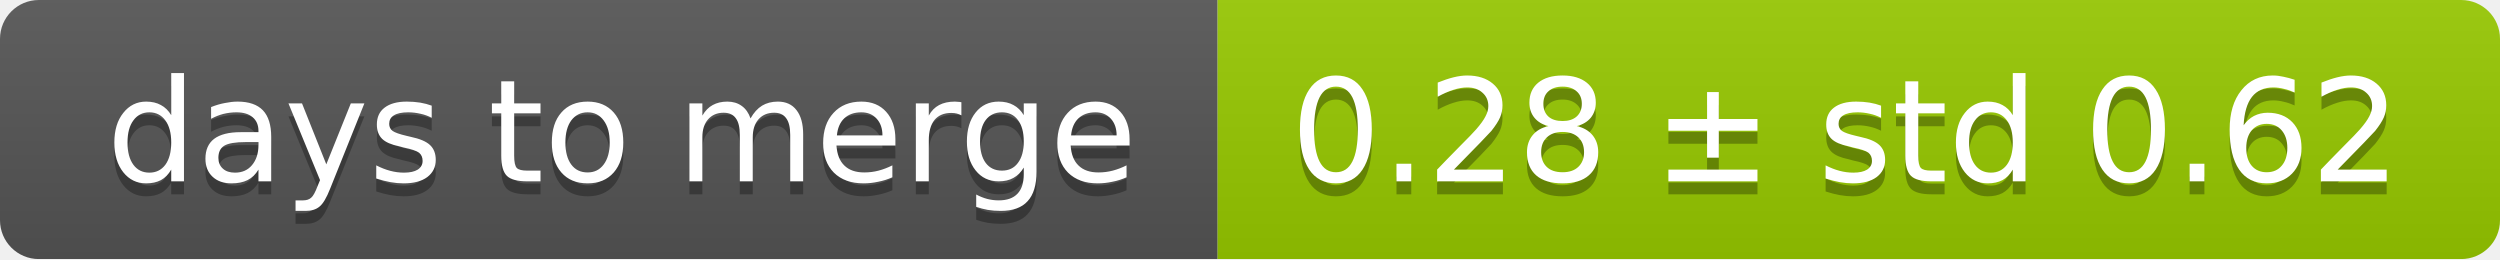
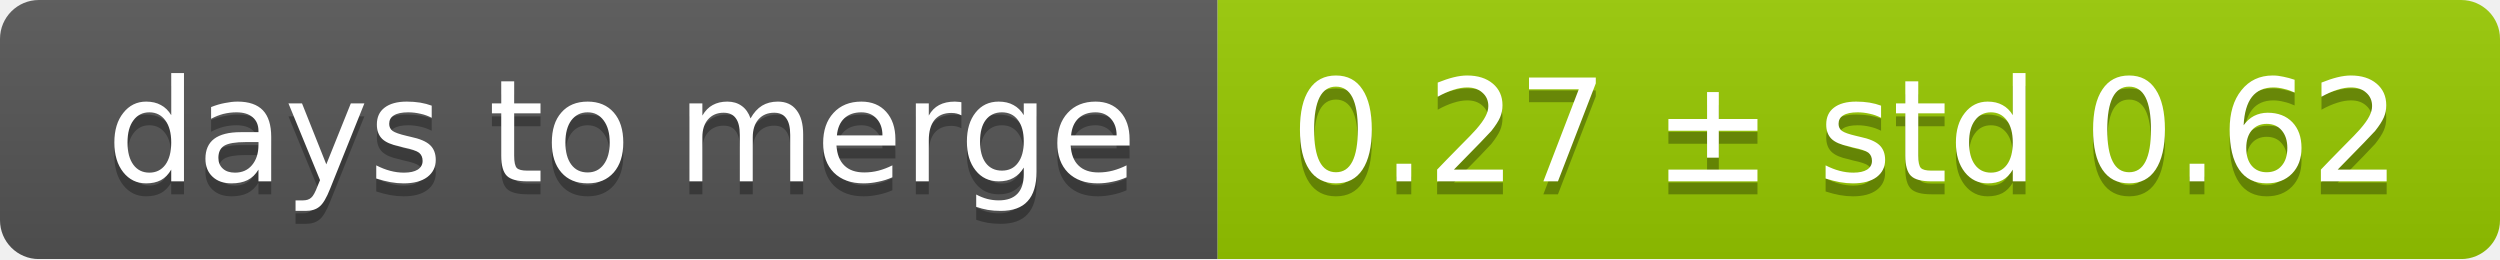
<svg xmlns="http://www.w3.org/2000/svg" width="193" height="20">
  <linearGradient id="smooth" x2="0" y2="100%">
    <stop offset="0" stop-color="#bbb" stop-opacity=".1" />
    <stop offset="1" stop-opacity=".1" />
  </linearGradient>
  <mask id="round">
    <rect width="193" height="20" rx="3" fill="#fff" />
  </mask>
  <g mask="url(#round)">
    <rect width="94" height="20" fill="#555" />
    <rect x="94" width="99" height="20" fill="#97ca00" />
    <rect width="193" height="20" fill="url(#smooth)" />
  </g>
  <g fill="#fff" text-anchor="middle" font-family="DejaVu Sans,Verdana,Geneva,sans-serif" font-size="11">
    <text x="48" y="15" fill="#010101" fill-opacity=".3">days to merge</text>
    <text x="48" y="14">days to merge</text>
-     <text x="142.5" y="15" fill="#010101" fill-opacity=".3">0.28 ± std 0.62</text>
-     <text x="142.5" y="14">0.28 ± std 0.62</text>
+     <text x="142.5" y="15" fill="#010101" fill-opacity=".3">0.27 ± std 0.62</text>
+     <text x="142.5" y="14">0.27 ± std 0.62</text>
  </g>
</svg>
